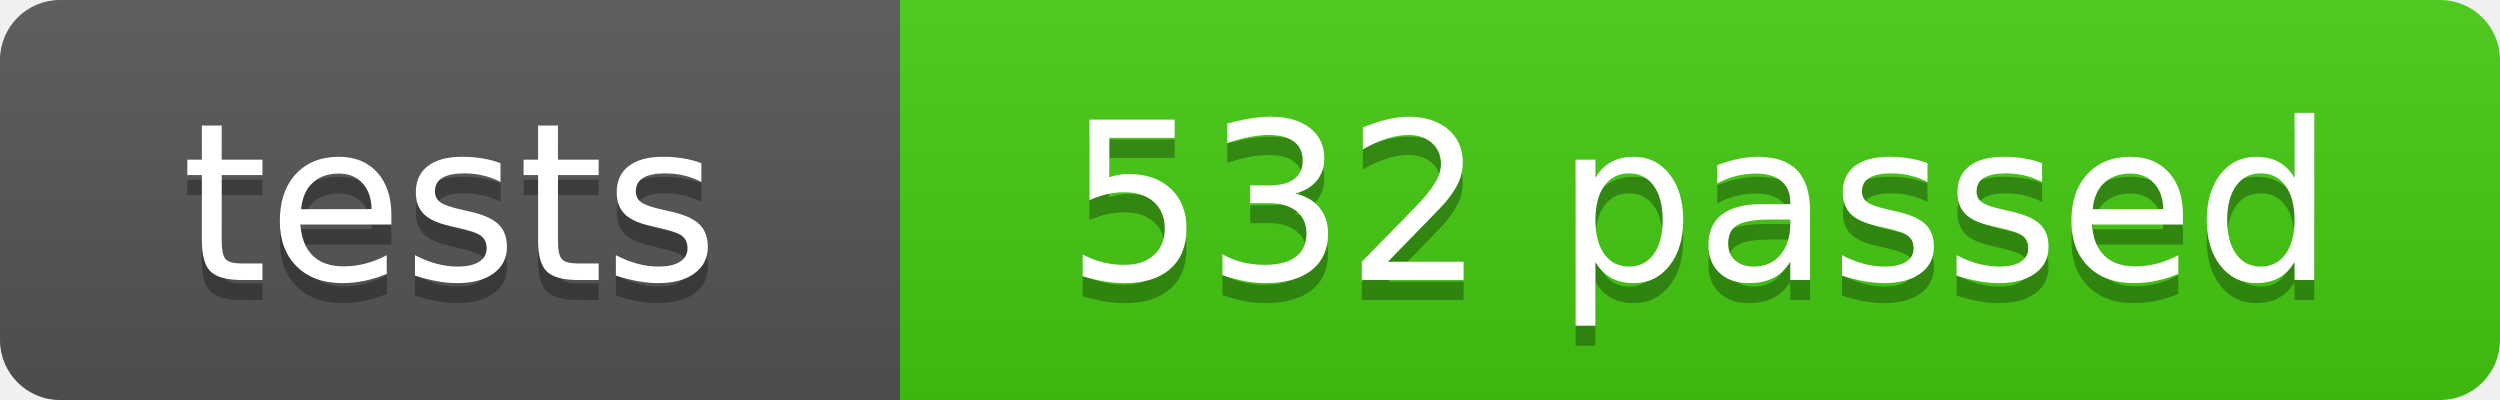
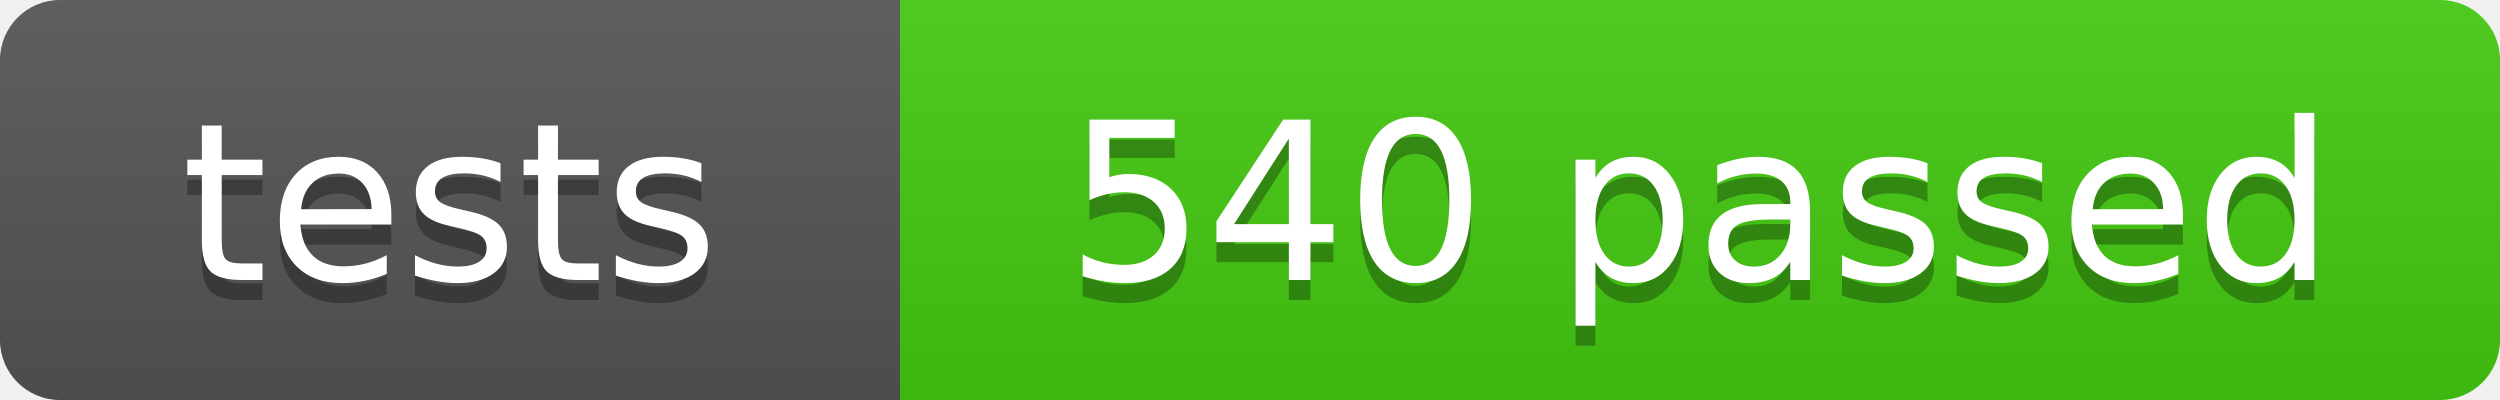
- <svg xmlns="http://www.w3.org/2000/svg" width="125" height="20" role="img" aria-label="tests: 532 passed">
+ <svg xmlns="http://www.w3.org/2000/svg" width="125" height="20" role="img" aria-label="tests: 540 passed">
  <linearGradient id="s" x2="0" y2="100%">
    <stop offset="0" stop-color="#bbb" stop-opacity=".1" />
    <stop offset="1" stop-opacity=".1" />
  </linearGradient>
  <clipPath id="r">
    <rect width="125" height="20" rx="3" fill="#fff" />
  </clipPath>
  <g clip-path="url(#r)">
    <rect width="45" height="20" fill="#555" />
    <rect x="45" width="80" height="20" fill="#4c1" />
    <rect width="125" height="20" fill="url(#s)" />
  </g>
  <g fill="#fff" text-anchor="middle" font-family="Verdana,Geneva,DejaVu Sans,sans-serif" font-size="110">
    <text x="225" y="150" fill="#010101" fill-opacity=".3" transform="scale(.1)" textLength="350">tests</text>
    <text x="225" y="140" transform="scale(.1)" textLength="350">tests</text>
-     <text x="850" y="150" fill="#010101" fill-opacity=".3" transform="scale(.1)" textLength="700">532 passed</text>
-     <text x="850" y="140" transform="scale(.1)" textLength="700">532 passed</text>
+     <text x="850" y="150" fill="#010101" fill-opacity=".3" transform="scale(.1)" textLength="700">540 passed</text>
+     <text x="850" y="140" transform="scale(.1)" textLength="700">540 passed</text>
  </g>
</svg>
